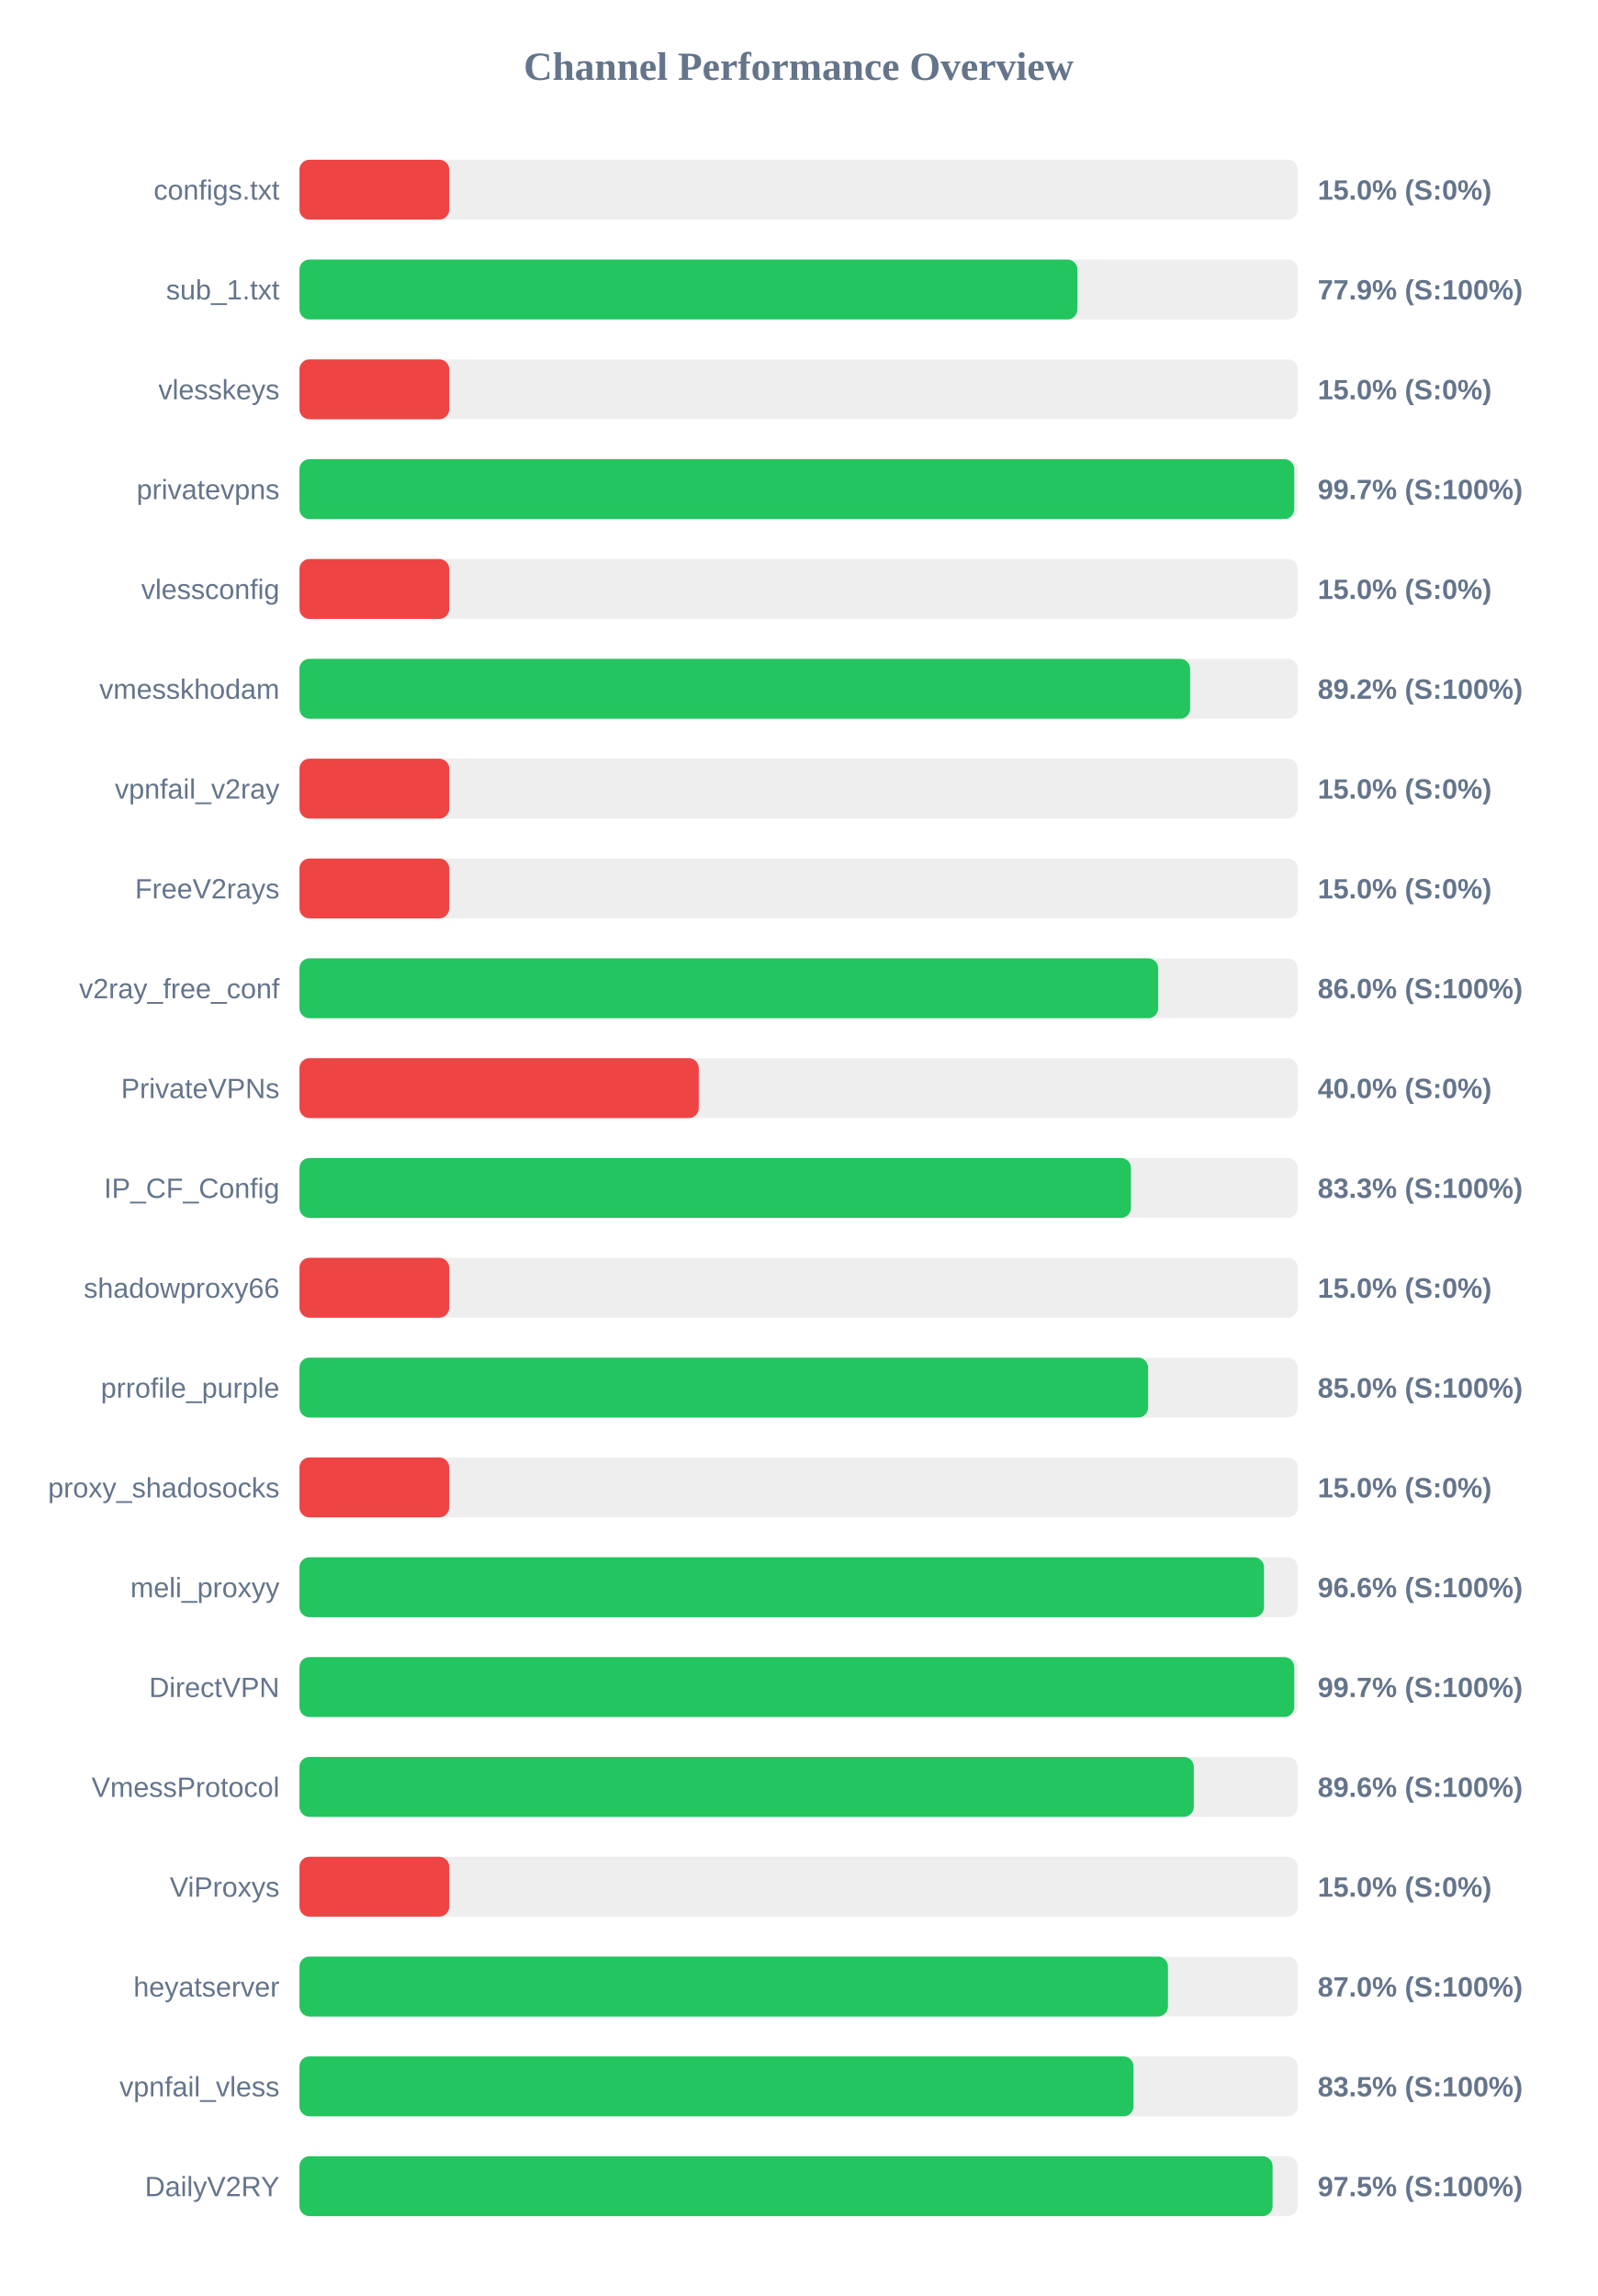
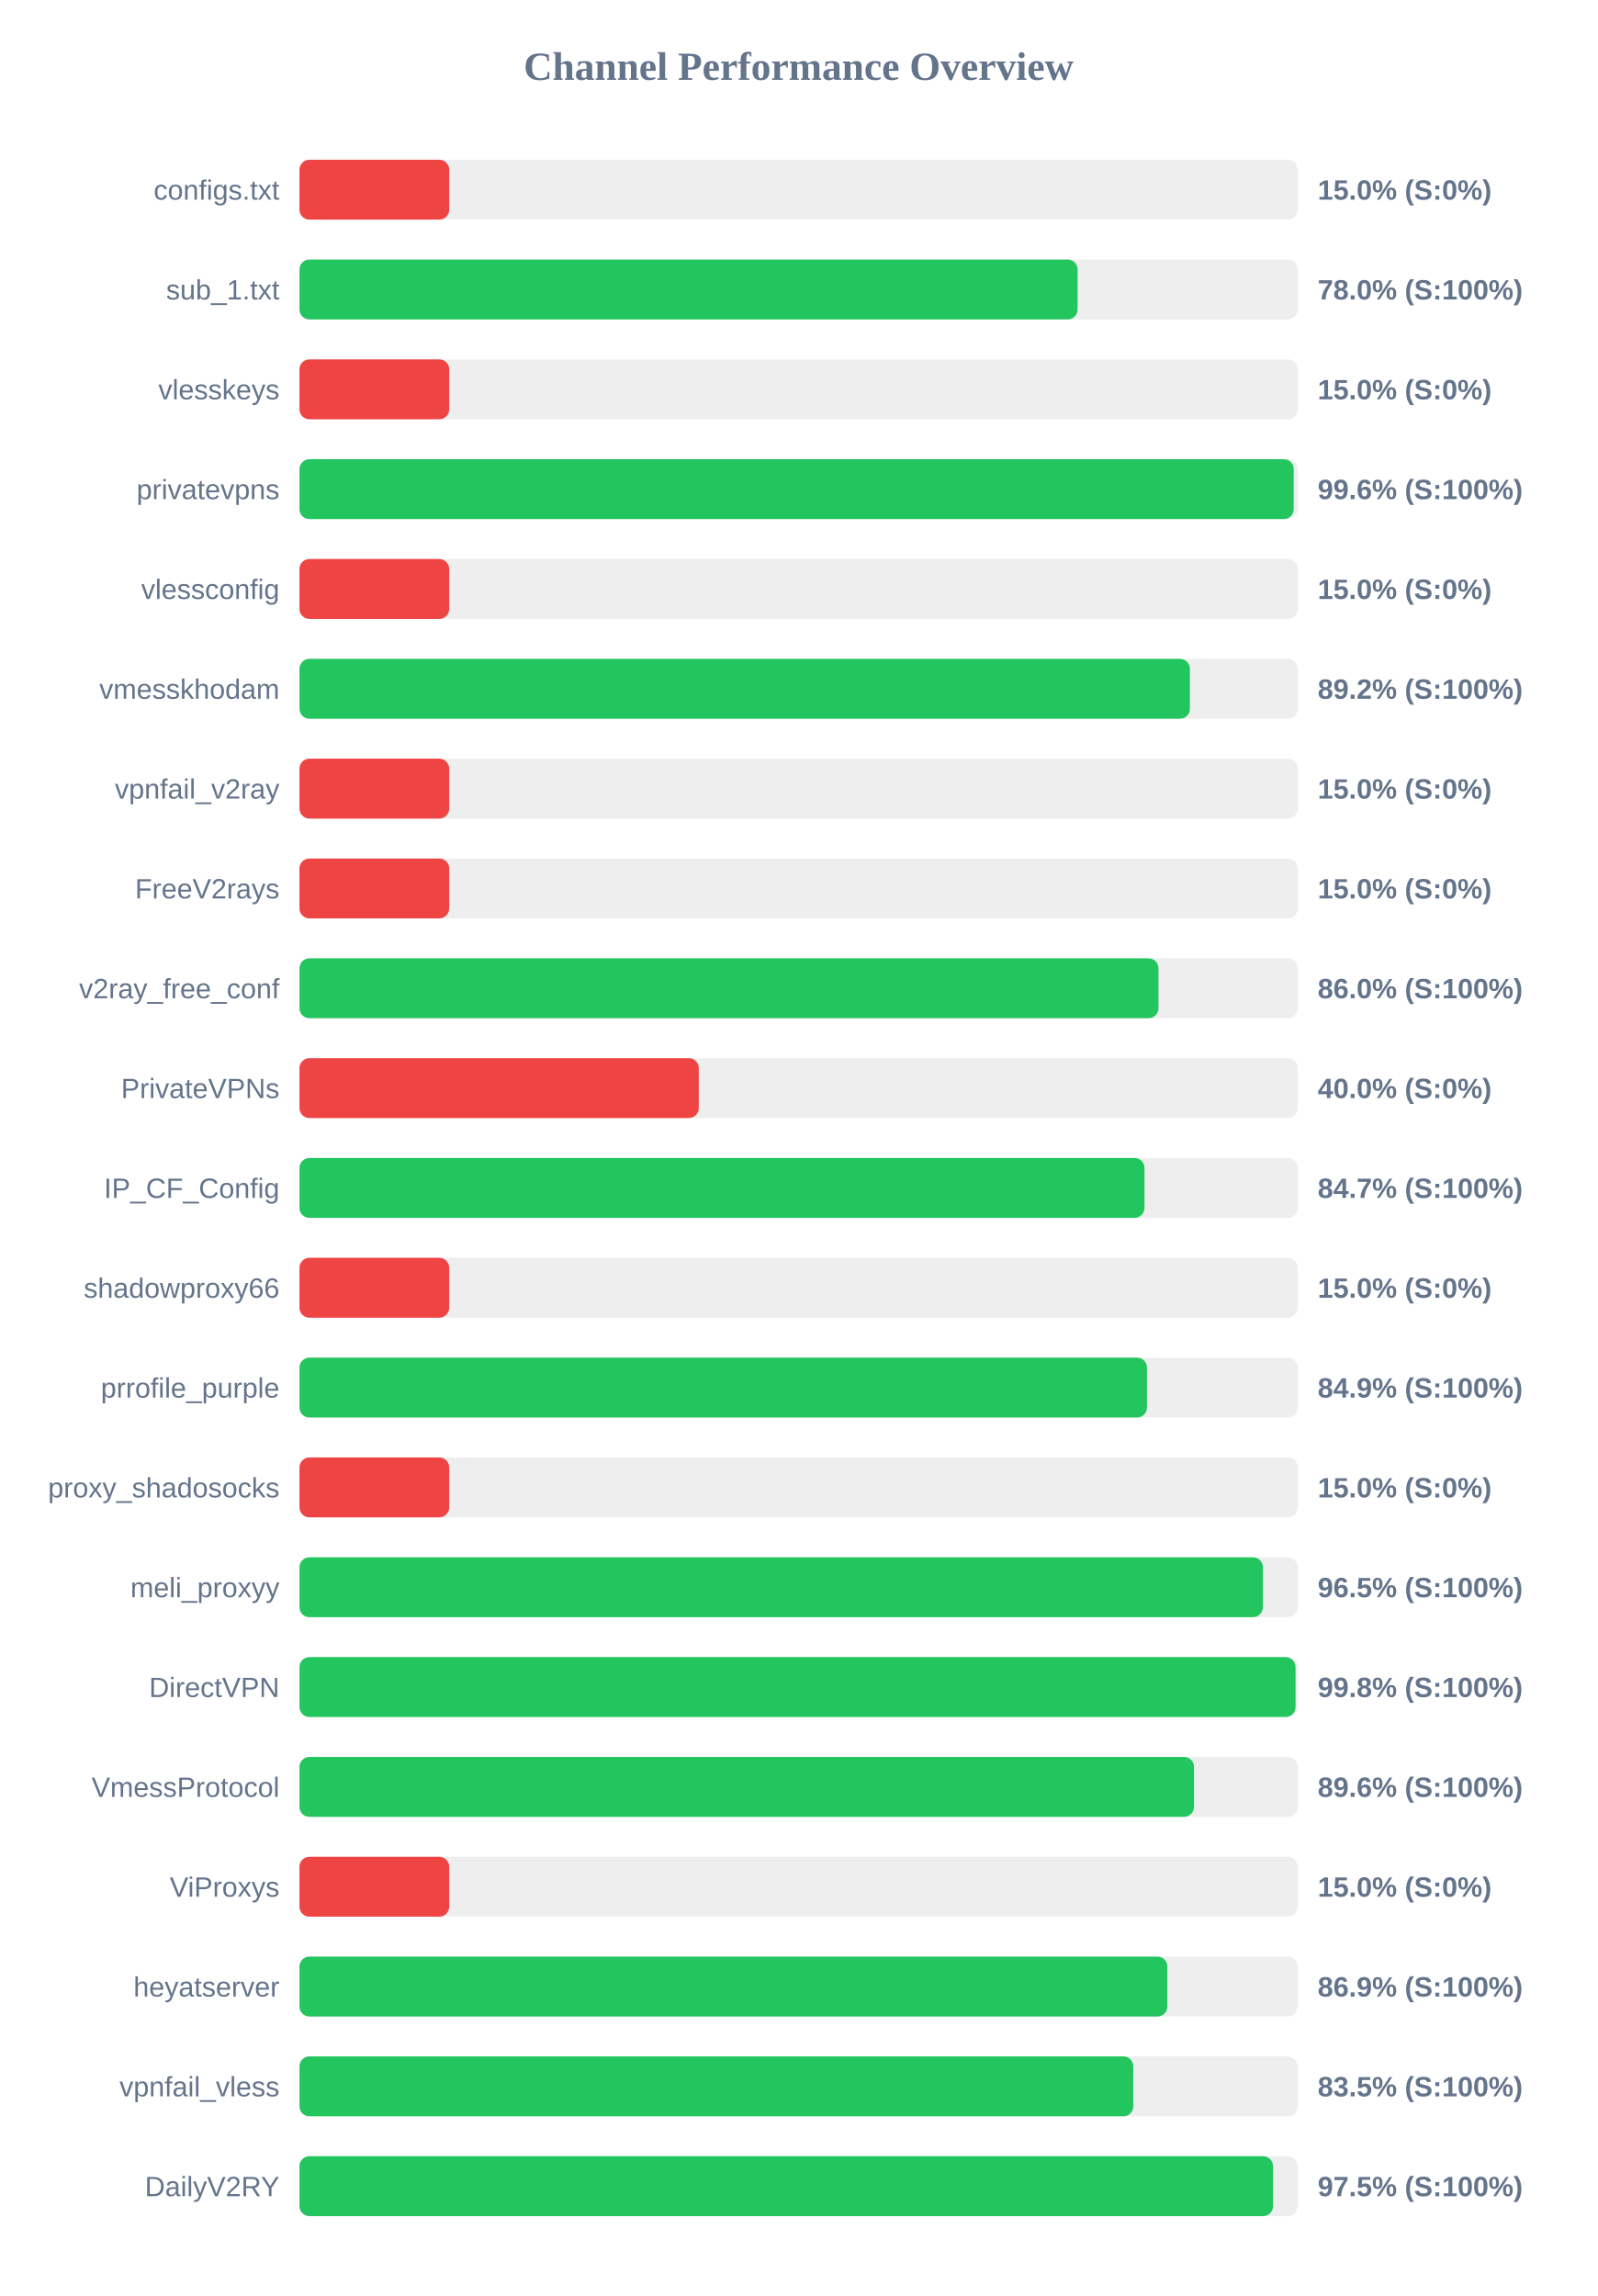
<svg xmlns="http://www.w3.org/2000/svg" width="800" height="1150" version="1.1">
  <style>
        .row { font: 14px Arial; fill: #64748b; }
        .score { font: bold 14px Arial; fill: #64748b; }
    </style>
  <text x="400" y="40" text-anchor="middle" font-size="20px" font-weight="bold" fill="#64748b">Channel Performance Overview</text>
  <rect x="150" y="80" width="500" height="30" fill="#eee" rx="5" />
  <rect x="150" y="80" width="75.0" height="30" fill="#ef4444" rx="5" />
  <text x="140" y="100" text-anchor="end" class="row">configs.txt</text>
  <text x="660" y="100" text-anchor="start" class="score">15.0% (S:0%)</text>
  <rect x="150" y="130" width="500" height="30" fill="#eee" rx="5" />
-   <rect x="150" y="130" width="389.65" height="30" fill="#22c55e" rx="5" />
+   <rect x="150" y="130" width="389.75" height="30" fill="#22c55e" rx="5" />
  <text x="140" y="150" text-anchor="end" class="row">sub_1.txt</text>
-   <text x="660" y="150" text-anchor="start" class="score">77.9% (S:100%)</text>
+   <text x="660" y="150" text-anchor="start" class="score">78.0% (S:100%)</text>
  <rect x="150" y="180" width="500" height="30" fill="#eee" rx="5" />
  <rect x="150" y="180" width="75.0" height="30" fill="#ef4444" rx="5" />
  <text x="140" y="200" text-anchor="end" class="row">vlesskeys</text>
  <text x="660" y="200" text-anchor="start" class="score">15.0% (S:0%)</text>
  <rect x="150" y="230" width="500" height="30" fill="#eee" rx="5" />
-   <rect x="150" y="230" width="498.25" height="30" fill="#22c55e" rx="5" />
+   <rect x="150" y="230" width="498.0" height="30" fill="#22c55e" rx="5" />
  <text x="140" y="250" text-anchor="end" class="row">privatevpns</text>
-   <text x="660" y="250" text-anchor="start" class="score">99.7% (S:100%)</text>
+   <text x="660" y="250" text-anchor="start" class="score">99.6% (S:100%)</text>
  <rect x="150" y="280" width="500" height="30" fill="#eee" rx="5" />
  <rect x="150" y="280" width="75.0" height="30" fill="#ef4444" rx="5" />
  <text x="140" y="300" text-anchor="end" class="row">vlessconfig</text>
  <text x="660" y="300" text-anchor="start" class="score">15.0% (S:0%)</text>
  <rect x="150" y="330" width="500" height="30" fill="#eee" rx="5" />
-   <rect x="150" y="330" width="446.1" height="30" fill="#22c55e" rx="5" />
+   <rect x="150" y="330" width="446.0" height="30" fill="#22c55e" rx="5" />
  <text x="140" y="350" text-anchor="end" class="row">vmesskhodam</text>
  <text x="660" y="350" text-anchor="start" class="score">89.2% (S:100%)</text>
  <rect x="150" y="380" width="500" height="30" fill="#eee" rx="5" />
  <rect x="150" y="380" width="75.0" height="30" fill="#ef4444" rx="5" />
  <text x="140" y="400" text-anchor="end" class="row">vpnfail_v2ray</text>
  <text x="660" y="400" text-anchor="start" class="score">15.0% (S:0%)</text>
  <rect x="150" y="430" width="500" height="30" fill="#eee" rx="5" />
  <rect x="150" y="430" width="75.0" height="30" fill="#ef4444" rx="5" />
  <text x="140" y="450" text-anchor="end" class="row">FreeV2rays</text>
  <text x="660" y="450" text-anchor="start" class="score">15.0% (S:0%)</text>
  <rect x="150" y="480" width="500" height="30" fill="#eee" rx="5" />
-   <rect x="150" y="480" width="430.1" height="30" fill="#22c55e" rx="5" />
+   <rect x="150" y="480" width="430.25" height="30" fill="#22c55e" rx="5" />
  <text x="140" y="500" text-anchor="end" class="row">v2ray_free_conf</text>
  <text x="660" y="500" text-anchor="start" class="score">86.0% (S:100%)</text>
  <rect x="150" y="530" width="500" height="30" fill="#eee" rx="5" />
  <rect x="150" y="530" width="200.0" height="30" fill="#ef4444" rx="5" />
  <text x="140" y="550" text-anchor="end" class="row">PrivateVPNs</text>
  <text x="660" y="550" text-anchor="start" class="score">40.0% (S:0%)</text>
  <rect x="150" y="580" width="500" height="30" fill="#eee" rx="5" />
-   <rect x="150" y="580" width="416.45" height="30" fill="#22c55e" rx="5" />
+   <rect x="150" y="580" width="423.25" height="30" fill="#22c55e" rx="5" />
  <text x="140" y="600" text-anchor="end" class="row">IP_CF_Config</text>
-   <text x="660" y="600" text-anchor="start" class="score">83.3% (S:100%)</text>
+   <text x="660" y="600" text-anchor="start" class="score">84.7% (S:100%)</text>
  <rect x="150" y="630" width="500" height="30" fill="#eee" rx="5" />
  <rect x="150" y="630" width="75.0" height="30" fill="#ef4444" rx="5" />
  <text x="140" y="650" text-anchor="end" class="row">shadowproxy66</text>
  <text x="660" y="650" text-anchor="start" class="score">15.0% (S:0%)</text>
  <rect x="150" y="680" width="500" height="30" fill="#eee" rx="5" />
-   <rect x="150" y="680" width="425.05" height="30" fill="#22c55e" rx="5" />
+   <rect x="150" y="680" width="424.5" height="30" fill="#22c55e" rx="5" />
  <text x="140" y="700" text-anchor="end" class="row">prrofile_purple</text>
-   <text x="660" y="700" text-anchor="start" class="score">85.0% (S:100%)</text>
+   <text x="660" y="700" text-anchor="start" class="score">84.9% (S:100%)</text>
  <rect x="150" y="730" width="500" height="30" fill="#eee" rx="5" />
  <rect x="150" y="730" width="75.0" height="30" fill="#ef4444" rx="5" />
  <text x="140" y="750" text-anchor="end" class="row">proxy_shadosocks</text>
  <text x="660" y="750" text-anchor="start" class="score">15.0% (S:0%)</text>
  <rect x="150" y="780" width="500" height="30" fill="#eee" rx="5" />
-   <rect x="150" y="780" width="483.1" height="30" fill="#22c55e" rx="5" />
+   <rect x="150" y="780" width="482.55" height="30" fill="#22c55e" rx="5" />
  <text x="140" y="800" text-anchor="end" class="row">meli_proxyy</text>
-   <text x="660" y="800" text-anchor="start" class="score">96.6% (S:100%)</text>
+   <text x="660" y="800" text-anchor="start" class="score">96.5% (S:100%)</text>
  <rect x="150" y="830" width="500" height="30" fill="#eee" rx="5" />
-   <rect x="150" y="830" width="498.25" height="30" fill="#22c55e" rx="5" />
+   <rect x="150" y="830" width="498.9" height="30" fill="#22c55e" rx="5" />
  <text x="140" y="850" text-anchor="end" class="row">DirectVPN</text>
-   <text x="660" y="850" text-anchor="start" class="score">99.7% (S:100%)</text>
+   <text x="660" y="850" text-anchor="start" class="score">99.8% (S:100%)</text>
  <rect x="150" y="880" width="500" height="30" fill="#eee" rx="5" />
-   <rect x="150" y="880" width="447.95" height="30" fill="#22c55e" rx="5" />
+   <rect x="150" y="880" width="448.05" height="30" fill="#22c55e" rx="5" />
  <text x="140" y="900" text-anchor="end" class="row">VmessProtocol</text>
  <text x="660" y="900" text-anchor="start" class="score">89.6% (S:100%)</text>
  <rect x="150" y="930" width="500" height="30" fill="#eee" rx="5" />
  <rect x="150" y="930" width="75.0" height="30" fill="#ef4444" rx="5" />
  <text x="140" y="950" text-anchor="end" class="row">ViProxys</text>
  <text x="660" y="950" text-anchor="start" class="score">15.0% (S:0%)</text>
  <rect x="150" y="980" width="500" height="30" fill="#eee" rx="5" />
-   <rect x="150" y="980" width="435.0" height="30" fill="#22c55e" rx="5" />
+   <rect x="150" y="980" width="434.7" height="30" fill="#22c55e" rx="5" />
  <text x="140" y="1000" text-anchor="end" class="row">heyatserver</text>
-   <text x="660" y="1000" text-anchor="start" class="score">87.0% (S:100%)</text>
+   <text x="660" y="1000" text-anchor="start" class="score">86.9% (S:100%)</text>
  <rect x="150" y="1030" width="500" height="30" fill="#eee" rx="5" />
-   <rect x="150" y="1030" width="417.75" height="30" fill="#22c55e" rx="5" />
+   <rect x="150" y="1030" width="417.65" height="30" fill="#22c55e" rx="5" />
  <text x="140" y="1050" text-anchor="end" class="row">vpnfail_vless</text>
  <text x="660" y="1050" text-anchor="start" class="score">83.5% (S:100%)</text>
  <rect x="150" y="1080" width="500" height="30" fill="#eee" rx="5" />
-   <rect x="150" y="1080" width="487.4" height="30" fill="#22c55e" rx="5" />
+   <rect x="150" y="1080" width="487.65" height="30" fill="#22c55e" rx="5" />
  <text x="140" y="1100" text-anchor="end" class="row">DailyV2RY</text>
  <text x="660" y="1100" text-anchor="start" class="score">97.5% (S:100%)</text>
</svg>
